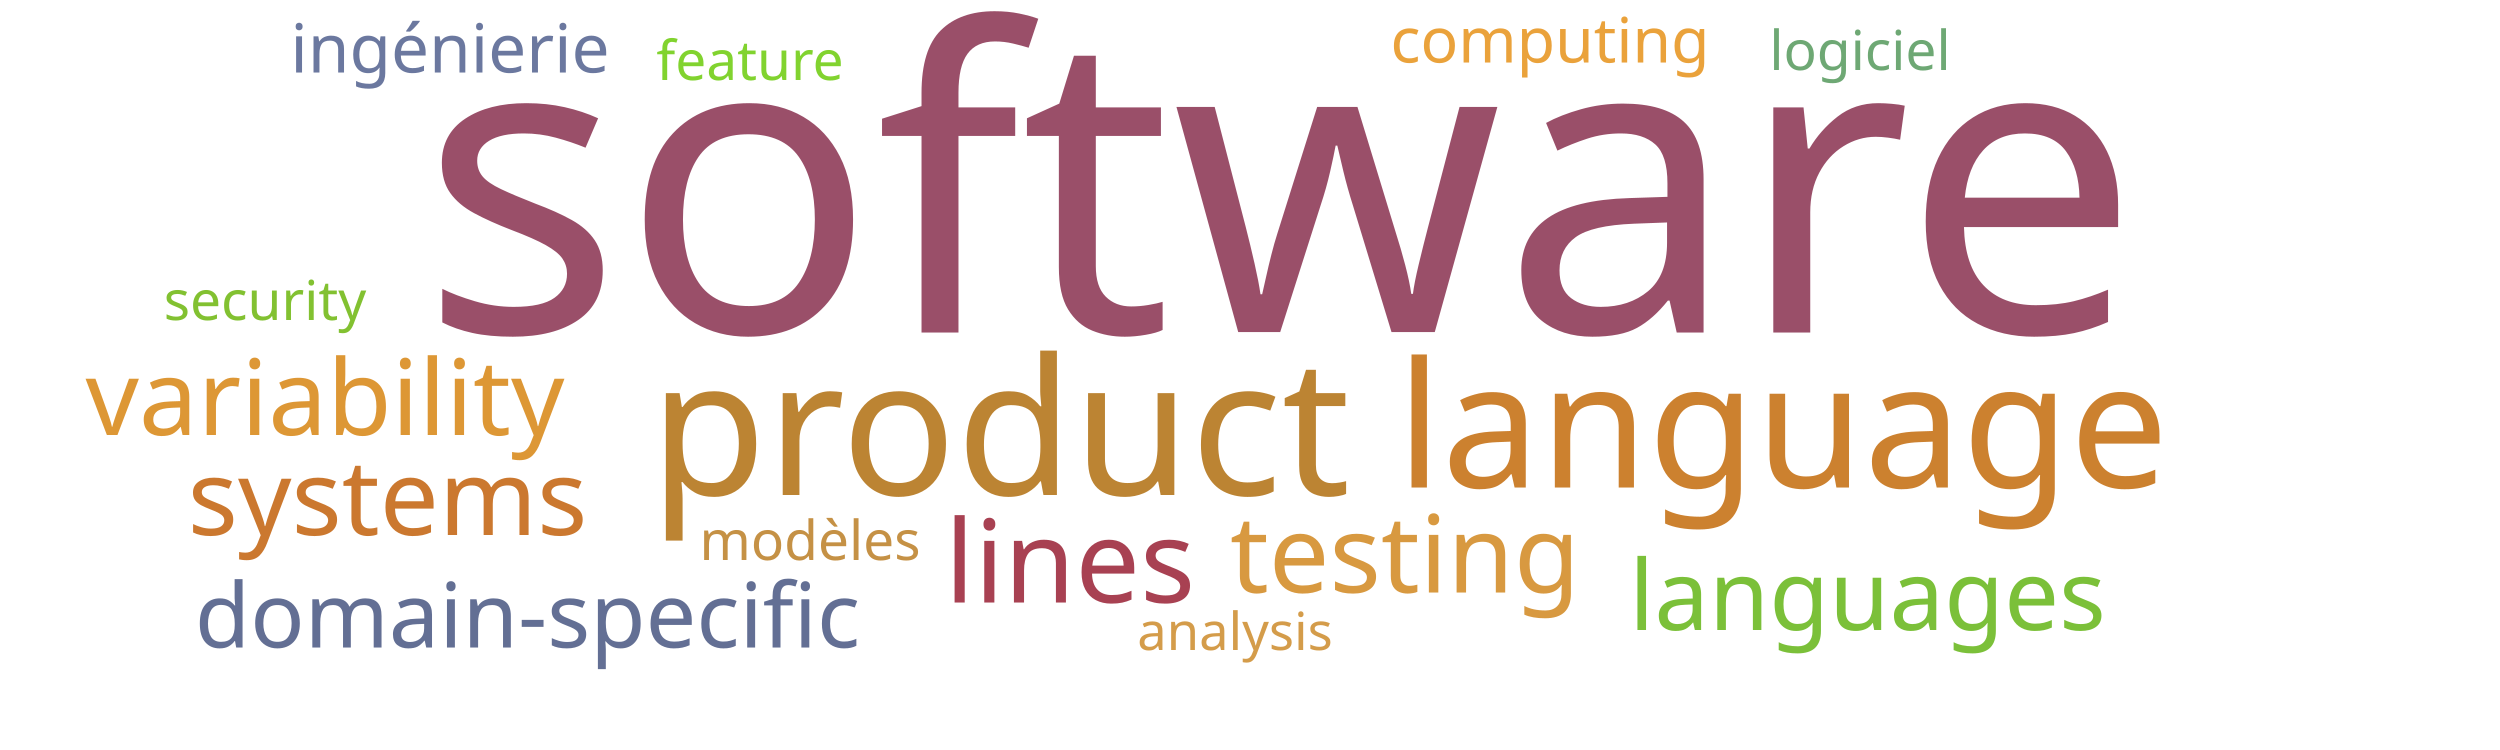
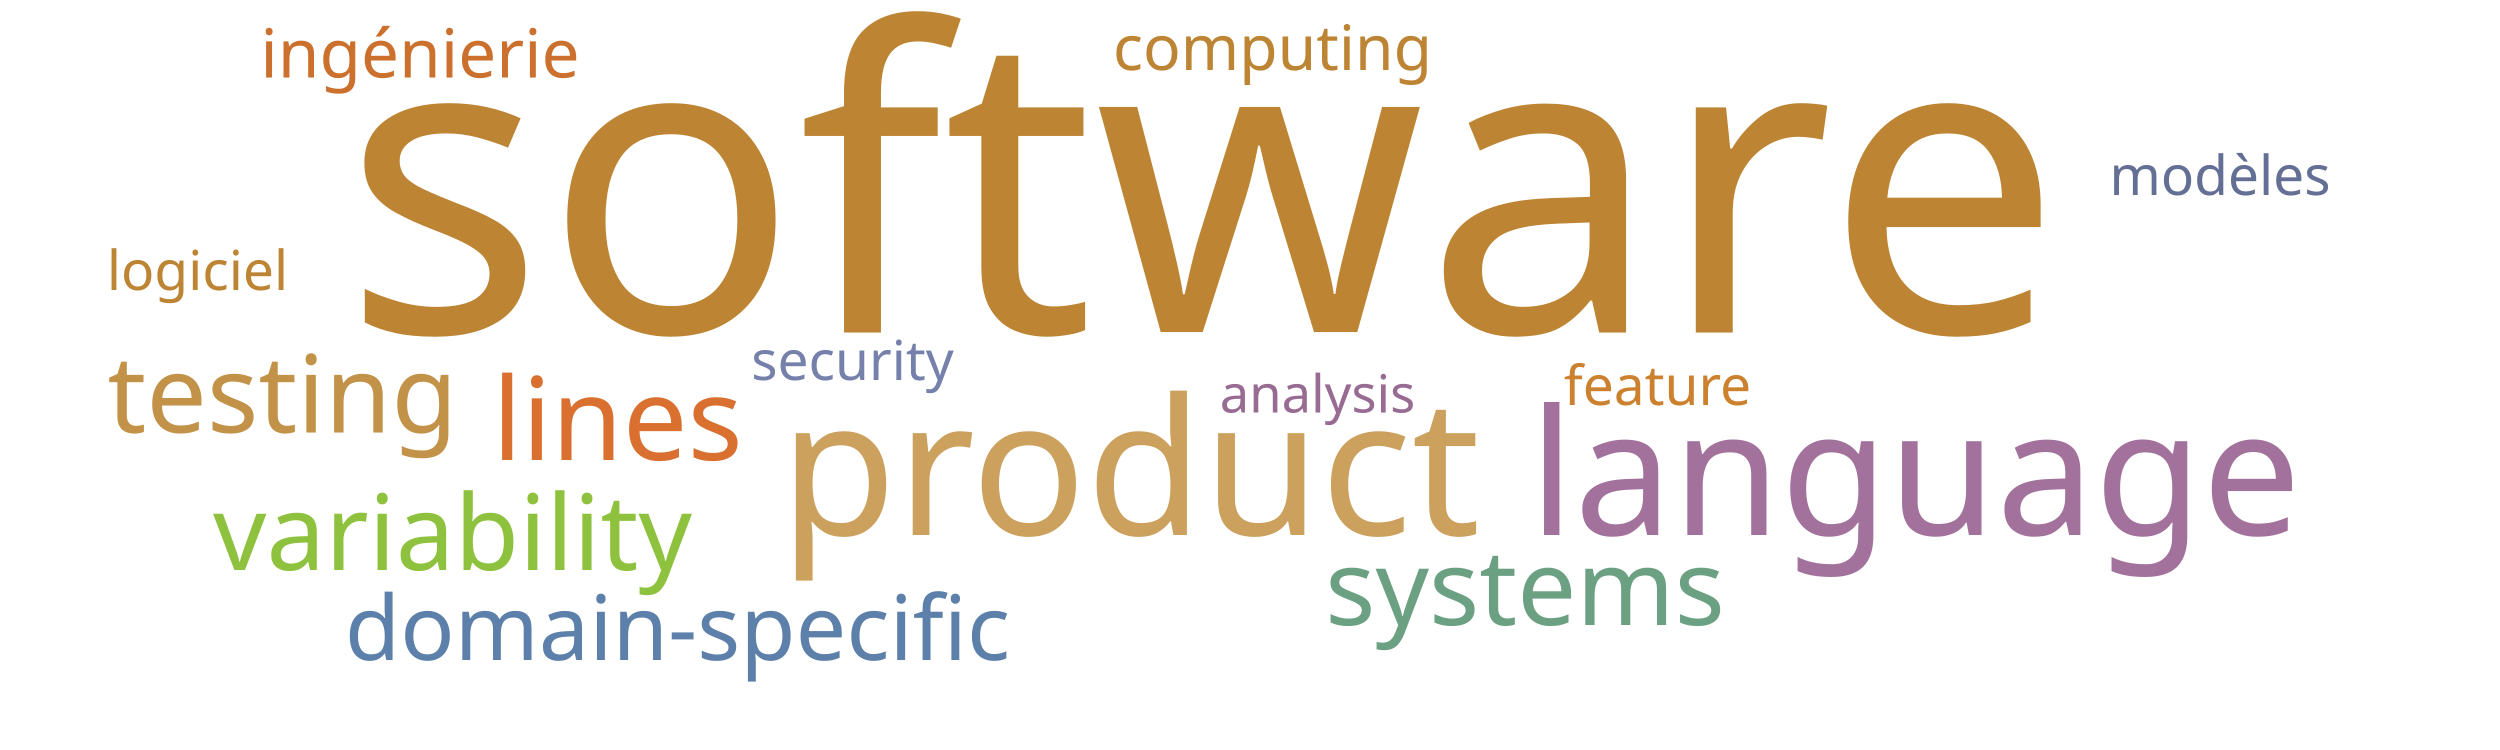
<svg xmlns="http://www.w3.org/2000/svg" width="1000" height="300">
  <g transform="translate(500, 150)">
-     <text text-anchor="middle" style="font-family: Impact; font-size: 168px; fill: #9a4f69" transform="translate(12,-17)rotate(0)">software</text>
-     <text text-anchor="middle" style="font-family: Impact; font-size: 76px; fill: #bc8433" transform="translate(-100,48)rotate(0)">product</text>
-     <text text-anchor="middle" style="font-family: Impact; font-size: 70px; fill: #cc812f" transform="translate(213,45)rotate(0)">language</text>
-     <text text-anchor="middle" style="font-family: Impact; font-size: 46px; fill: #a84152" transform="translate(-72,91)rotate(0)">lines</text>
-     <text text-anchor="middle" style="font-family: Impact; font-size: 43px; fill: #d89940" transform="translate(62,87)rotate(0)">testing</text>
-     <text text-anchor="middle" style="font-family: Impact; font-size: 42px; fill: #dd9735" transform="translate(-370,24)rotate(0)">variability</text>
-     <text text-anchor="middle" style="font-family: Impact; font-size: 42px; fill: #cb782f" transform="translate(-345,64)rotate(0)">systems</text>
-     <text text-anchor="middle" style="font-family: Impact; font-size: 39px; fill: #7bc039" transform="translate(247,102)rotate(0)">languages</text>
-     <text text-anchor="middle" style="font-family: Impact; font-size: 36px; fill: #636f94" transform="translate(-289,109)rotate(0)">domain-specific</text>
-     <text text-anchor="middle" style="font-family: Impact; font-size: 27px; fill: #6b789f" transform="translate(-320,-121)rotate(0)">ingénierie</text>
-     <text text-anchor="middle" style="font-family: Impact; font-size: 25px; fill: #eaa23b" transform="translate(120,-125)rotate(0)">computing</text>
-     <text text-anchor="middle" style="font-family: Impact; font-size: 22px; fill: #82c131" transform="translate(-394,-22)rotate(0)">security</text>
-     <text text-anchor="middle" style="font-family: Impact; font-size: 22px; fill: #81d32f" transform="translate(-200,-118)rotate(0)">feature</text>
-     <text text-anchor="middle" style="font-family: Impact; font-size: 22px; fill: #c59145" transform="translate(-176,74)rotate(0)">modèles</text>
-     <text text-anchor="middle" style="font-family: Impact; font-size: 22px; fill: #6ea874" transform="translate(244,-122)rotate(0)">logiciel</text>
-     <text text-anchor="middle" style="font-family: Impact; font-size: 21px; fill: #d49c4a" transform="translate(-6,110)rotate(0)">analysis</text>
+     <text text-anchor="middle" style="font-family: Impact; font-size: 168px; fill: #bc8433" transform="translate(-19,-17)rotate(0)">software</text>
+     <text text-anchor="middle" style="font-family: Impact; font-size: 76px; fill: #cba15d" transform="translate(-48,64)rotate(0)">product</text>
+     <text text-anchor="middle" style="font-family: Impact; font-size: 70px; fill: #a2729c" transform="translate(266,64)rotate(0)">language</text>
+     <text text-anchor="middle" style="font-family: Impact; font-size: 46px; fill: #d9702f" transform="translate(-253,34)rotate(0)">lines</text>
+     <text text-anchor="middle" style="font-family: Impact; font-size: 43px; fill: #c39249" transform="translate(-387,23)rotate(0)">testing</text>
+     <text text-anchor="middle" style="font-family: Impact; font-size: 42px; fill: #8ec23e" transform="translate(-319,78)rotate(0)">variability</text>
+     <text text-anchor="middle" style="font-family: Impact; font-size: 42px; fill: #6ba083" transform="translate(110,100)rotate(0)">systems</text>
+     <text text-anchor="middle" style="font-family: Impact; font-size: 36px; fill: #5c80aa" transform="translate(-229,114)rotate(0)">domain-specific</text>
+     <text text-anchor="middle" style="font-family: Impact; font-size: 27px; fill: #cb702d" transform="translate(-332,-119)rotate(0)">ingénierie</text>
+     <text text-anchor="middle" style="font-family: Impact; font-size: 25px; fill: #bc8433" transform="translate(9,-122)rotate(0)">computing</text>
+     <text text-anchor="middle" style="font-family: Impact; font-size: 22px; fill: #7581ab" transform="translate(-159,2)rotate(0)">security</text>
+     <text text-anchor="middle" style="font-family: Impact; font-size: 22px; fill: #cc812f" transform="translate(163,12)rotate(0)">feature</text>
+     <text text-anchor="middle" style="font-family: Impact; font-size: 22px; fill: #636f94" transform="translate(388,-72)rotate(0)">modèles</text>
+     <text text-anchor="middle" style="font-family: Impact; font-size: 22px; fill: #bc8433" transform="translate(-421,-34)rotate(0)">logiciel</text>
+     <text text-anchor="middle" style="font-family: Impact; font-size: 21px; fill: #986b92" transform="translate(27,15)rotate(0)">analysis</text>
  </g>
</svg>
